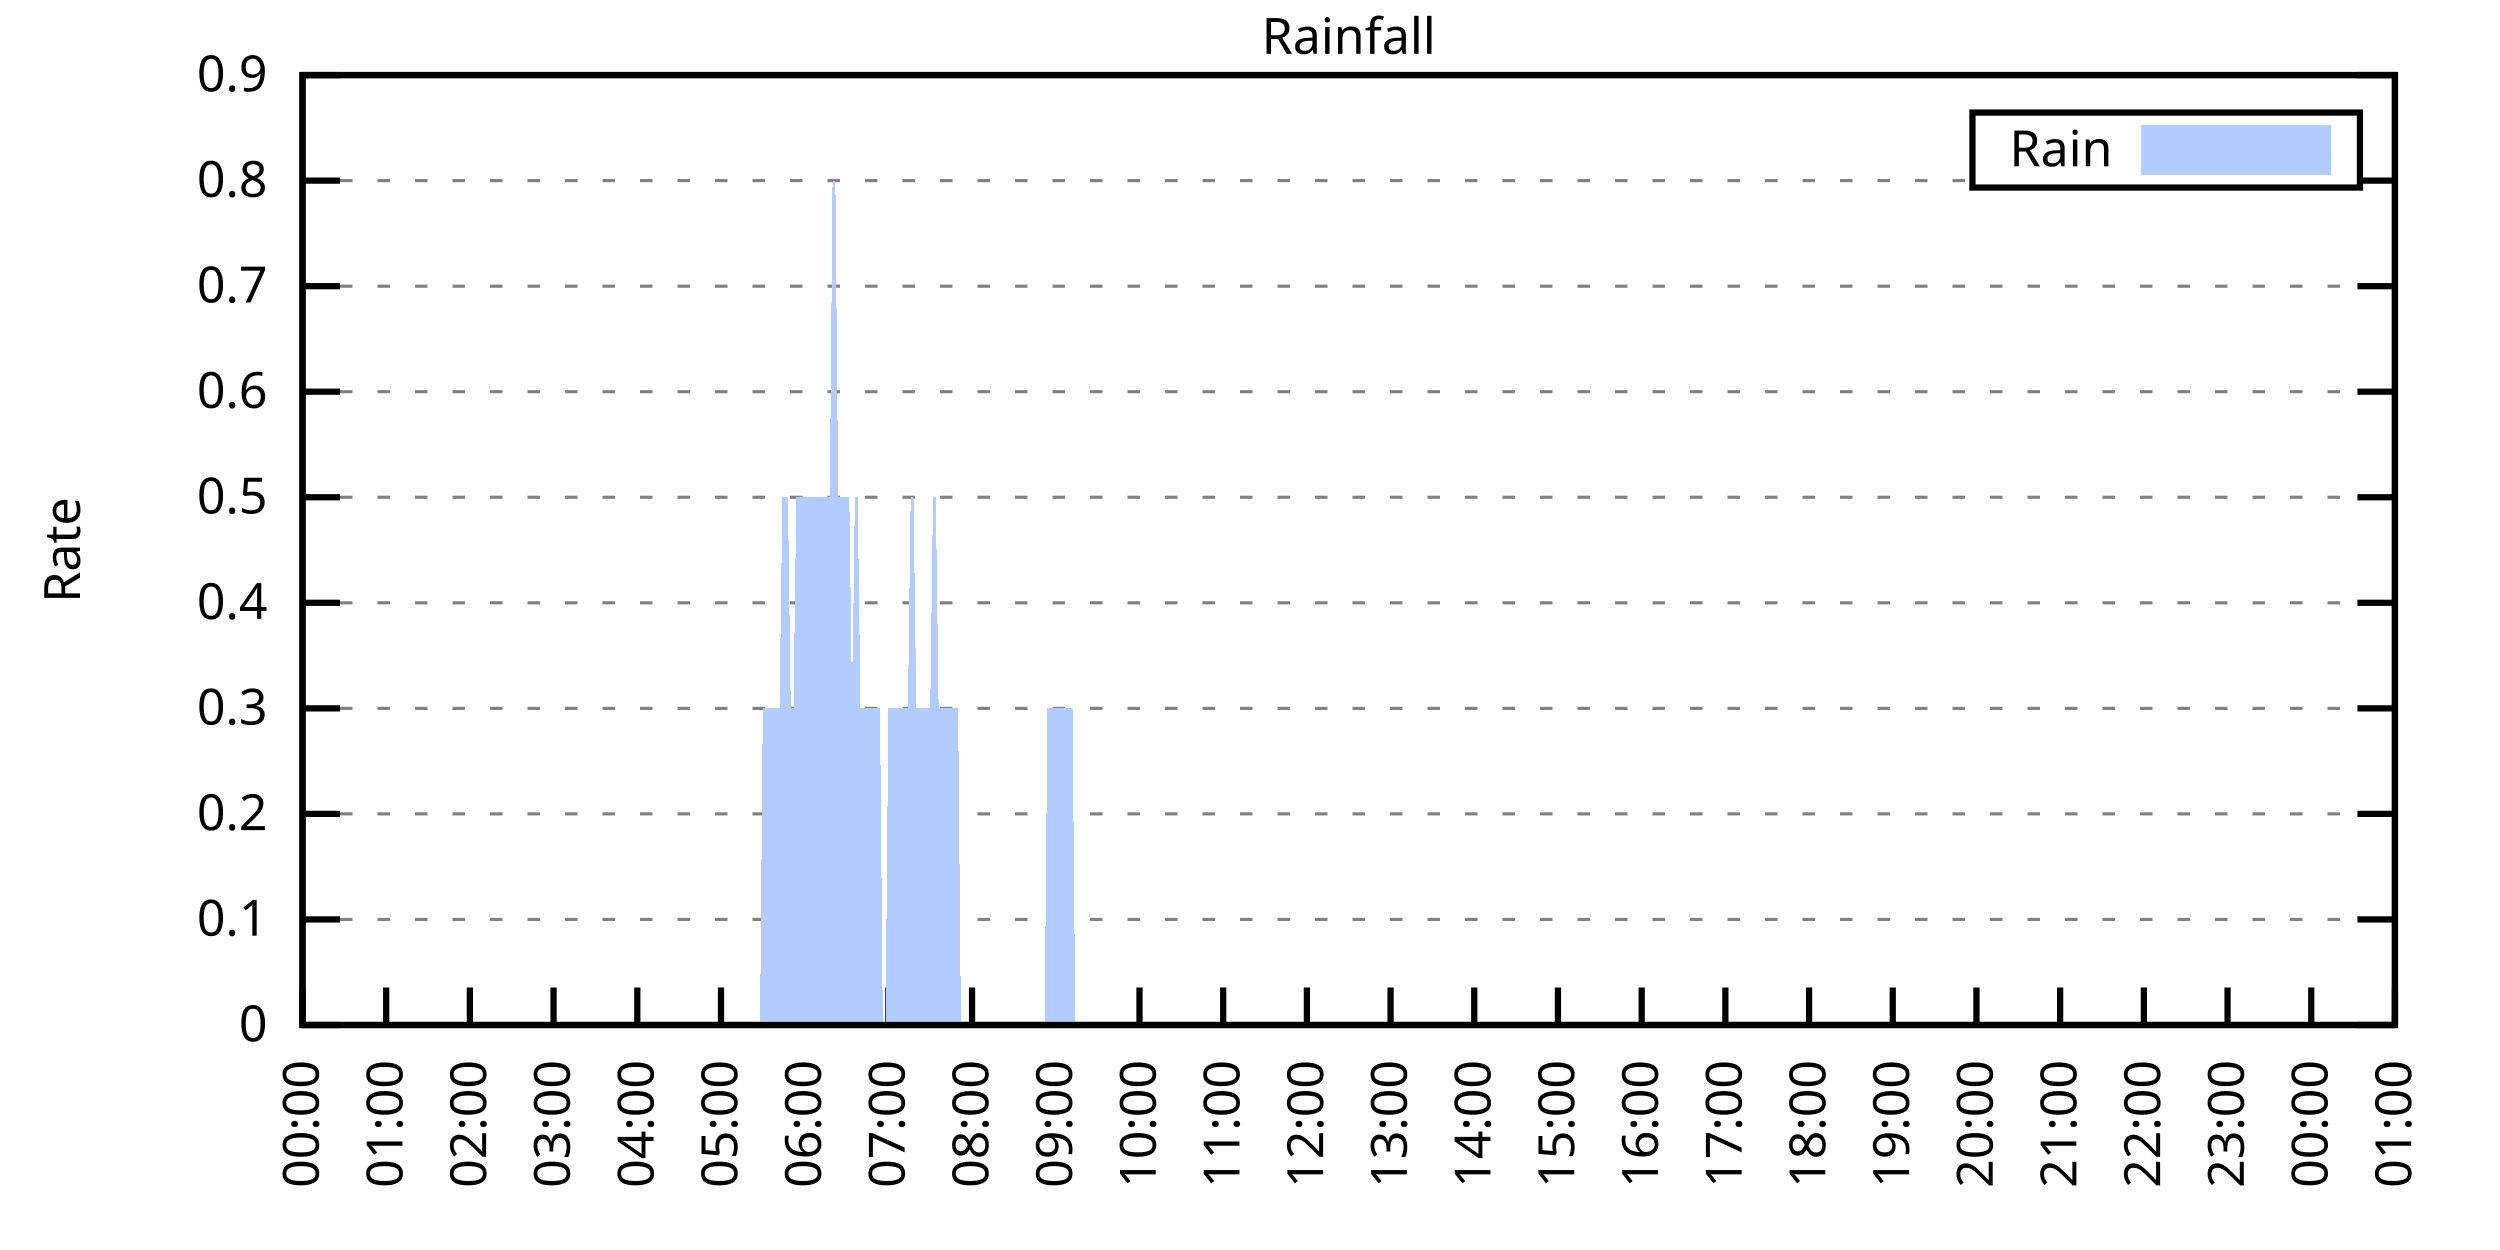
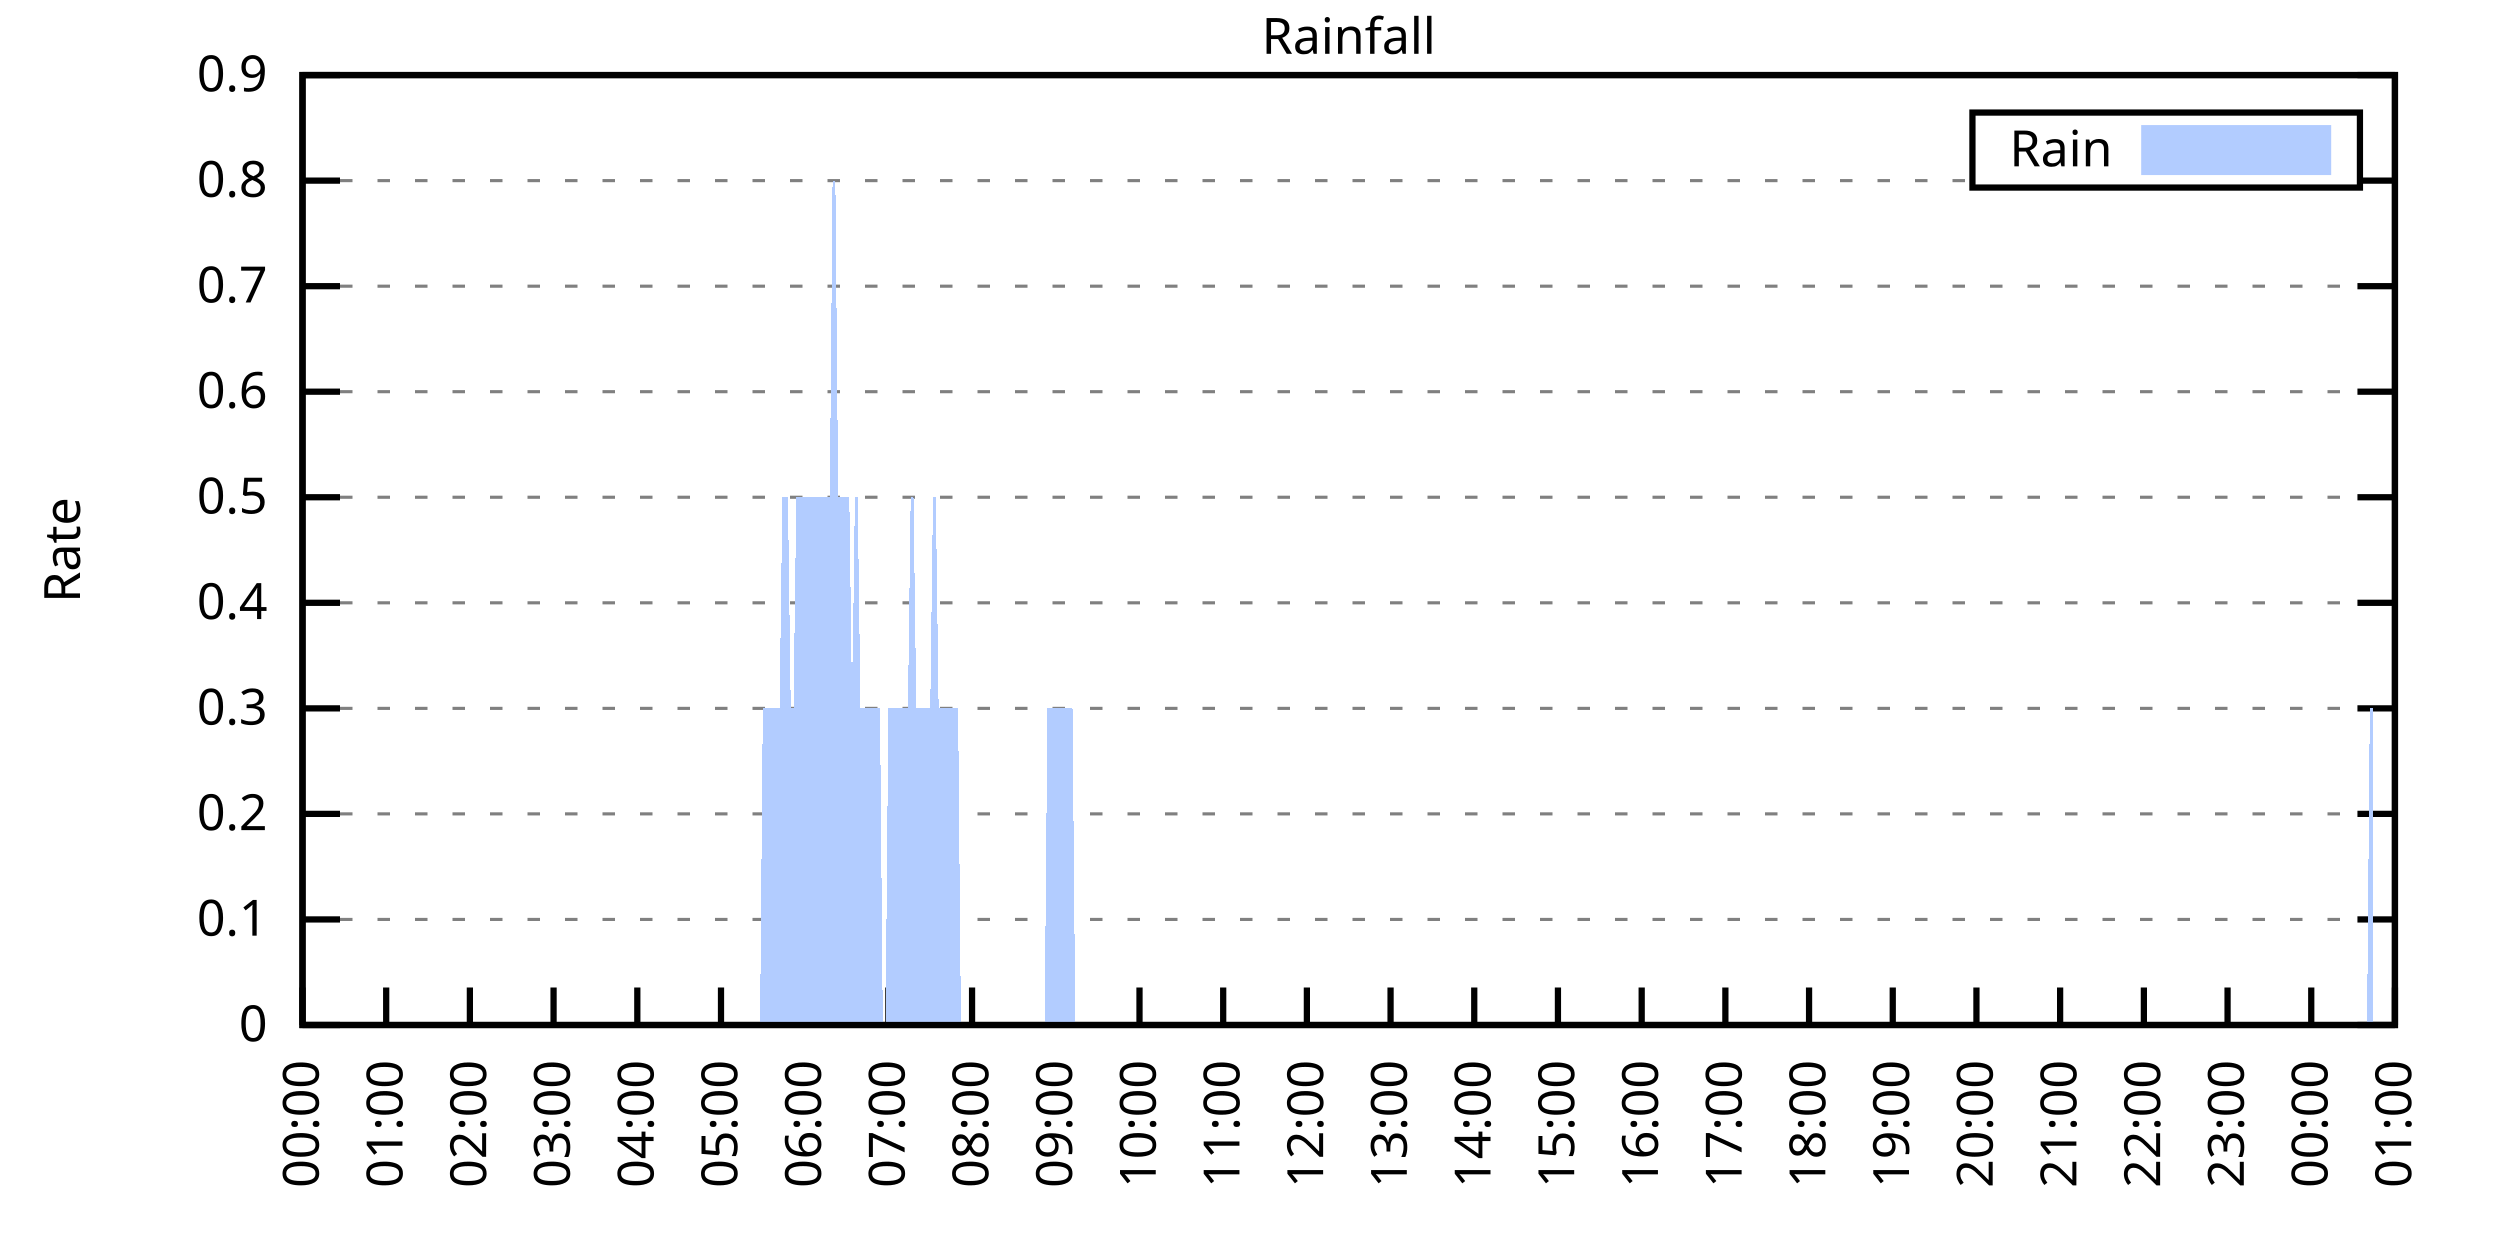
<svg xmlns="http://www.w3.org/2000/svg" xmlns:xlink="http://www.w3.org/1999/xlink" width="400" height="200" viewBox="0 0 400 200">
  <g id="gnuplot_canvas">
    <rect x="0" y="0" width="400" height="200" fill="none" />
    <defs>
      <circle id="gpDot" r="0.5" stroke-width="0.5" stroke="currentColor" />
      <path id="gpPt0" stroke-width="0.333" stroke="currentColor" d="M-1,0 h2 M0,-1 v2" />
      <path id="gpPt1" stroke-width="0.333" stroke="currentColor" d="M-1,-1 L1,1 M1,-1 L-1,1" />
      <path id="gpPt2" stroke-width="0.333" stroke="currentColor" d="M-1,0 L1,0 M0,-1 L0,1 M-1,-1 L1,1 M-1,1 L1,-1" />
      <rect id="gpPt3" stroke-width="0.333" stroke="currentColor" x="-1" y="-1" width="2" height="2" />
      <rect id="gpPt4" stroke-width="0.333" stroke="currentColor" fill="currentColor" x="-1" y="-1" width="2" height="2" />
      <circle id="gpPt5" stroke-width="0.333" stroke="currentColor" cx="0" cy="0" r="1" />
      <use xlink:href="#gpPt5" id="gpPt6" fill="currentColor" stroke="none" />
      <path id="gpPt7" stroke-width="0.333" stroke="currentColor" d="M0,-1.33 L-1.33,0.67 L1.33,0.67 z" />
      <use xlink:href="#gpPt7" id="gpPt8" fill="currentColor" stroke="none" />
      <use xlink:href="#gpPt7" id="gpPt9" stroke="currentColor" transform="rotate(180)" />
      <use xlink:href="#gpPt9" id="gpPt10" fill="currentColor" stroke="none" />
      <use xlink:href="#gpPt3" id="gpPt11" stroke="currentColor" transform="rotate(45)" />
      <use xlink:href="#gpPt11" id="gpPt12" fill="currentColor" stroke="none" />
      <path id="gpPt13" stroke-width="0.333" stroke="currentColor" d="M0,1.330 L1.265,0.411 L0.782,-1.067 L-0.782,-1.076 L-1.265,0.411 z" />
      <use xlink:href="#gpPt13" id="gpPt14" fill="currentColor" stroke="none" />
      <filter id="textbox" filterUnits="objectBoundingBox" x="0" y="0" height="1" width="1">
        <feFlood flood-color="white" flood-opacity="1" result="bgnd" />
        <feComposite in="SourceGraphic" in2="bgnd" operator="atop" />
      </filter>
      <filter id="greybox" filterUnits="objectBoundingBox" x="0" y="0" height="1" width="1">
        <feFlood flood-color="lightgrey" flood-opacity="1" result="grey" />
        <feComposite in="SourceGraphic" in2="grey" operator="atop" />
      </filter>
    </defs>
    <g fill="none" color="white" stroke="currentColor" stroke-width="1.00" stroke-linecap="butt" stroke-linejoin="miter">
</g>
    <g fill="none" color="black" stroke="currentColor" stroke-width="1.00" stroke-linecap="butt" stroke-linejoin="miter">
      <g stroke="none" shape-rendering="crispEdges">
        <polygon fill="rgb(255, 255, 255)" points="48.40,164.00 383.18,164.00 383.18,12.02 48.40,12.02 " />
      </g>
    </g>
    <g fill="none" color="black" stroke="currentColor" stroke-width="1.00" stroke-linecap="butt" stroke-linejoin="miter">
</g>
    <g fill="none" color="black" stroke="black" stroke-width="0.50" stroke-linecap="butt" stroke-linejoin="miter">
</g>
    <g fill="none" color="gray" stroke="currentColor" stroke-width="0.50" stroke-linecap="butt" stroke-linejoin="miter">
      <path stroke="gray" stroke-dasharray="2,4" class="gridline" d="M48.40,164.00 L383.19,164.00  " />
    </g>
    <g fill="none" color="gray" stroke="gray" stroke-width="1.00" stroke-linecap="butt" stroke-linejoin="miter">
</g>
    <g fill="none" color="black" stroke="currentColor" stroke-width="1.00" stroke-linecap="butt" stroke-linejoin="miter">
      <path stroke="black" d="M48.40,164.00 L54.40,164.00 M383.19,164.00 L377.19,164.00  " />
      <g transform="translate(42.80,166.60)" stroke="none" fill="black" font-family="Sans" font-size="8.00" text-anchor="end">
        <text>
          <tspan font-family="Sans"> 0</tspan>
        </text>
      </g>
    </g>
    <g fill="none" color="black" stroke="currentColor" stroke-width="1.00" stroke-linecap="butt" stroke-linejoin="miter">
</g>
    <g fill="none" color="black" stroke="black" stroke-width="0.50" stroke-linecap="butt" stroke-linejoin="miter">
</g>
    <g fill="none" color="gray" stroke="currentColor" stroke-width="0.50" stroke-linecap="butt" stroke-linejoin="miter">
      <path stroke="gray" stroke-dasharray="2,4" class="gridline" d="M48.40,147.11 L383.19,147.11  " />
    </g>
    <g fill="none" color="gray" stroke="gray" stroke-width="1.00" stroke-linecap="butt" stroke-linejoin="miter">
</g>
    <g fill="none" color="black" stroke="currentColor" stroke-width="1.00" stroke-linecap="butt" stroke-linejoin="miter">
      <path stroke="black" d="M48.40,147.11 L54.40,147.11 M383.19,147.11 L377.19,147.11  " />
      <g transform="translate(42.80,149.71)" stroke="none" fill="black" font-family="Sans" font-size="8.00" text-anchor="end">
        <text>
          <tspan font-family="Sans"> 0.1</tspan>
        </text>
      </g>
    </g>
    <g fill="none" color="black" stroke="currentColor" stroke-width="1.00" stroke-linecap="butt" stroke-linejoin="miter">
</g>
    <g fill="none" color="black" stroke="black" stroke-width="0.50" stroke-linecap="butt" stroke-linejoin="miter">
</g>
    <g fill="none" color="gray" stroke="currentColor" stroke-width="0.50" stroke-linecap="butt" stroke-linejoin="miter">
      <path stroke="gray" stroke-dasharray="2,4" class="gridline" d="M48.40,130.22 L383.19,130.22  " />
    </g>
    <g fill="none" color="gray" stroke="gray" stroke-width="1.00" stroke-linecap="butt" stroke-linejoin="miter">
</g>
    <g fill="none" color="black" stroke="currentColor" stroke-width="1.00" stroke-linecap="butt" stroke-linejoin="miter">
      <path stroke="black" d="M48.40,130.22 L54.40,130.22 M383.19,130.22 L377.19,130.22  " />
      <g transform="translate(42.80,132.82)" stroke="none" fill="black" font-family="Sans" font-size="8.00" text-anchor="end">
        <text>
          <tspan font-family="Sans"> 0.2</tspan>
        </text>
      </g>
    </g>
    <g fill="none" color="black" stroke="currentColor" stroke-width="1.00" stroke-linecap="butt" stroke-linejoin="miter">
</g>
    <g fill="none" color="black" stroke="black" stroke-width="0.50" stroke-linecap="butt" stroke-linejoin="miter">
</g>
    <g fill="none" color="gray" stroke="currentColor" stroke-width="0.50" stroke-linecap="butt" stroke-linejoin="miter">
      <path stroke="gray" stroke-dasharray="2,4" class="gridline" d="M48.40,113.34 L383.19,113.34  " />
    </g>
    <g fill="none" color="gray" stroke="gray" stroke-width="1.00" stroke-linecap="butt" stroke-linejoin="miter">
</g>
    <g fill="none" color="black" stroke="currentColor" stroke-width="1.00" stroke-linecap="butt" stroke-linejoin="miter">
      <path stroke="black" d="M48.40,113.34 L54.40,113.34 M383.19,113.34 L377.19,113.34  " />
      <g transform="translate(42.80,115.94)" stroke="none" fill="black" font-family="Sans" font-size="8.00" text-anchor="end">
        <text>
          <tspan font-family="Sans"> 0.3</tspan>
        </text>
      </g>
    </g>
    <g fill="none" color="black" stroke="currentColor" stroke-width="1.00" stroke-linecap="butt" stroke-linejoin="miter">
</g>
    <g fill="none" color="black" stroke="black" stroke-width="0.50" stroke-linecap="butt" stroke-linejoin="miter">
</g>
    <g fill="none" color="gray" stroke="currentColor" stroke-width="0.50" stroke-linecap="butt" stroke-linejoin="miter">
      <path stroke="gray" stroke-dasharray="2,4" class="gridline" d="M48.40,96.45 L383.19,96.45  " />
    </g>
    <g fill="none" color="gray" stroke="gray" stroke-width="1.00" stroke-linecap="butt" stroke-linejoin="miter">
</g>
    <g fill="none" color="black" stroke="currentColor" stroke-width="1.00" stroke-linecap="butt" stroke-linejoin="miter">
      <path stroke="black" d="M48.40,96.45 L54.40,96.45 M383.19,96.45 L377.19,96.45  " />
      <g transform="translate(42.80,99.05)" stroke="none" fill="black" font-family="Sans" font-size="8.00" text-anchor="end">
        <text>
          <tspan font-family="Sans"> 0.4</tspan>
        </text>
      </g>
    </g>
    <g fill="none" color="black" stroke="currentColor" stroke-width="1.00" stroke-linecap="butt" stroke-linejoin="miter">
</g>
    <g fill="none" color="black" stroke="black" stroke-width="0.50" stroke-linecap="butt" stroke-linejoin="miter">
</g>
    <g fill="none" color="gray" stroke="currentColor" stroke-width="0.50" stroke-linecap="butt" stroke-linejoin="miter">
      <path stroke="gray" stroke-dasharray="2,4" class="gridline" d="M48.40,79.56 L383.19,79.56  " />
    </g>
    <g fill="none" color="gray" stroke="gray" stroke-width="1.00" stroke-linecap="butt" stroke-linejoin="miter">
</g>
    <g fill="none" color="black" stroke="currentColor" stroke-width="1.00" stroke-linecap="butt" stroke-linejoin="miter">
      <path stroke="black" d="M48.40,79.56 L54.40,79.56 M383.19,79.56 L377.19,79.56  " />
      <g transform="translate(42.80,82.16)" stroke="none" fill="black" font-family="Sans" font-size="8.00" text-anchor="end">
        <text>
          <tspan font-family="Sans"> 0.5</tspan>
        </text>
      </g>
    </g>
    <g fill="none" color="black" stroke="currentColor" stroke-width="1.00" stroke-linecap="butt" stroke-linejoin="miter">
</g>
    <g fill="none" color="black" stroke="black" stroke-width="0.50" stroke-linecap="butt" stroke-linejoin="miter">
</g>
    <g fill="none" color="gray" stroke="currentColor" stroke-width="0.50" stroke-linecap="butt" stroke-linejoin="miter">
      <path stroke="gray" stroke-dasharray="2,4" class="gridline" d="M48.40,62.67 L383.19,62.67  " />
    </g>
    <g fill="none" color="gray" stroke="gray" stroke-width="1.00" stroke-linecap="butt" stroke-linejoin="miter">
</g>
    <g fill="none" color="black" stroke="currentColor" stroke-width="1.00" stroke-linecap="butt" stroke-linejoin="miter">
      <path stroke="black" d="M48.40,62.67 L54.40,62.67 M383.19,62.67 L377.19,62.67  " />
      <g transform="translate(42.80,65.27)" stroke="none" fill="black" font-family="Sans" font-size="8.00" text-anchor="end">
        <text>
          <tspan font-family="Sans"> 0.6</tspan>
        </text>
      </g>
    </g>
    <g fill="none" color="black" stroke="currentColor" stroke-width="1.00" stroke-linecap="butt" stroke-linejoin="miter">
</g>
    <g fill="none" color="black" stroke="black" stroke-width="0.50" stroke-linecap="butt" stroke-linejoin="miter">
</g>
    <g fill="none" color="gray" stroke="currentColor" stroke-width="0.50" stroke-linecap="butt" stroke-linejoin="miter">
      <path stroke="gray" stroke-dasharray="2,4" class="gridline" d="M48.40,45.79 L383.19,45.79  " />
    </g>
    <g fill="none" color="gray" stroke="gray" stroke-width="1.00" stroke-linecap="butt" stroke-linejoin="miter">
</g>
    <g fill="none" color="black" stroke="currentColor" stroke-width="1.00" stroke-linecap="butt" stroke-linejoin="miter">
      <path stroke="black" d="M48.40,45.79 L54.40,45.79 M383.19,45.79 L377.19,45.79  " />
      <g transform="translate(42.80,48.39)" stroke="none" fill="black" font-family="Sans" font-size="8.00" text-anchor="end">
        <text>
          <tspan font-family="Sans"> 0.7</tspan>
        </text>
      </g>
    </g>
    <g fill="none" color="black" stroke="currentColor" stroke-width="1.00" stroke-linecap="butt" stroke-linejoin="miter">
</g>
    <g fill="none" color="black" stroke="black" stroke-width="0.50" stroke-linecap="butt" stroke-linejoin="miter">
</g>
    <g fill="none" color="gray" stroke="currentColor" stroke-width="0.50" stroke-linecap="butt" stroke-linejoin="miter">
      <path stroke="gray" stroke-dasharray="2,4" class="gridline" d="M48.40,28.90 L315.59,28.90 M377.59,28.90 L383.19,28.90  " />
    </g>
    <g fill="none" color="gray" stroke="gray" stroke-width="1.00" stroke-linecap="butt" stroke-linejoin="miter">
</g>
    <g fill="none" color="black" stroke="currentColor" stroke-width="1.00" stroke-linecap="butt" stroke-linejoin="miter">
      <path stroke="black" d="M48.40,28.90 L54.40,28.90 M383.19,28.90 L377.19,28.90  " />
      <g transform="translate(42.80,31.50)" stroke="none" fill="black" font-family="Sans" font-size="8.00" text-anchor="end">
        <text>
          <tspan font-family="Sans"> 0.8</tspan>
        </text>
      </g>
    </g>
    <g fill="none" color="black" stroke="currentColor" stroke-width="1.00" stroke-linecap="butt" stroke-linejoin="miter">
</g>
    <g fill="none" color="black" stroke="black" stroke-width="0.50" stroke-linecap="butt" stroke-linejoin="miter">
</g>
    <g fill="none" color="gray" stroke="currentColor" stroke-width="0.50" stroke-linecap="butt" stroke-linejoin="miter">
      <path stroke="gray" stroke-dasharray="2,4" class="gridline" d="M48.40,12.01 L383.19,12.01  " />
    </g>
    <g fill="none" color="gray" stroke="gray" stroke-width="1.00" stroke-linecap="butt" stroke-linejoin="miter">
</g>
    <g fill="none" color="black" stroke="currentColor" stroke-width="1.00" stroke-linecap="butt" stroke-linejoin="miter">
      <path stroke="black" d="M48.40,12.01 L54.40,12.01 M383.19,12.01 L377.19,12.01  " />
      <g transform="translate(42.80,14.61)" stroke="none" fill="black" font-family="Sans" font-size="8.00" text-anchor="end">
        <text>
          <tspan font-family="Sans"> 0.9</tspan>
        </text>
      </g>
    </g>
    <g fill="none" color="black" stroke="currentColor" stroke-width="1.00" stroke-linecap="butt" stroke-linejoin="miter">
      <path stroke="black" d="M48.40,164.00 L48.40,158.00  " />
      <g transform="translate(51.00,169.60) rotate(270.00)" stroke="none" fill="black" font-family="Sans" font-size="8.00" text-anchor="end">
        <text>
          <tspan font-family="Sans">00:00</tspan>
        </text>
      </g>
    </g>
    <g fill="none" color="black" stroke="currentColor" stroke-width="1.00" stroke-linecap="butt" stroke-linejoin="miter">
      <path stroke="black" d="M61.79,164.00 L61.79,158.00  " />
      <g transform="translate(64.39,169.60) rotate(270.00)" stroke="none" fill="black" font-family="Sans" font-size="8.00" text-anchor="end">
        <text>
          <tspan font-family="Sans">01:00</tspan>
        </text>
      </g>
    </g>
    <g fill="none" color="black" stroke="currentColor" stroke-width="1.00" stroke-linecap="butt" stroke-linejoin="miter">
      <path stroke="black" d="M75.18,164.00 L75.18,158.00  " />
      <g transform="translate(77.78,169.60) rotate(270.00)" stroke="none" fill="black" font-family="Sans" font-size="8.00" text-anchor="end">
        <text>
          <tspan font-family="Sans">02:00</tspan>
        </text>
      </g>
    </g>
    <g fill="none" color="black" stroke="currentColor" stroke-width="1.00" stroke-linecap="butt" stroke-linejoin="miter">
      <path stroke="black" d="M88.57,164.00 L88.57,158.00  " />
      <g transform="translate(91.17,169.60) rotate(270.00)" stroke="none" fill="black" font-family="Sans" font-size="8.00" text-anchor="end">
        <text>
          <tspan font-family="Sans">03:00</tspan>
        </text>
      </g>
    </g>
    <g fill="none" color="black" stroke="currentColor" stroke-width="1.00" stroke-linecap="butt" stroke-linejoin="miter">
      <path stroke="black" d="M101.97,164.00 L101.97,158.00  " />
      <g transform="translate(104.57,169.60) rotate(270.00)" stroke="none" fill="black" font-family="Sans" font-size="8.00" text-anchor="end">
        <text>
          <tspan font-family="Sans">04:00</tspan>
        </text>
      </g>
    </g>
    <g fill="none" color="black" stroke="currentColor" stroke-width="1.00" stroke-linecap="butt" stroke-linejoin="miter">
      <path stroke="black" d="M115.36,164.00 L115.36,158.00  " />
      <g transform="translate(117.96,169.60) rotate(270.00)" stroke="none" fill="black" font-family="Sans" font-size="8.00" text-anchor="end">
        <text>
          <tspan font-family="Sans">05:00</tspan>
        </text>
      </g>
    </g>
    <g fill="none" color="black" stroke="currentColor" stroke-width="1.00" stroke-linecap="butt" stroke-linejoin="miter">
      <path stroke="black" d="M128.75,164.00 L128.75,158.00  " />
      <g transform="translate(131.35,169.60) rotate(270.00)" stroke="none" fill="black" font-family="Sans" font-size="8.00" text-anchor="end">
        <text>
          <tspan font-family="Sans">06:00</tspan>
        </text>
      </g>
    </g>
    <g fill="none" color="black" stroke="currentColor" stroke-width="1.00" stroke-linecap="butt" stroke-linejoin="miter">
      <path stroke="black" d="M142.14,164.00 L142.14,158.00  " />
      <g transform="translate(144.74,169.60) rotate(270.00)" stroke="none" fill="black" font-family="Sans" font-size="8.00" text-anchor="end">
        <text>
          <tspan font-family="Sans">07:00</tspan>
        </text>
      </g>
    </g>
    <g fill="none" color="black" stroke="currentColor" stroke-width="1.00" stroke-linecap="butt" stroke-linejoin="miter">
      <path stroke="black" d="M155.53,164.00 L155.53,158.00  " />
      <g transform="translate(158.13,169.60) rotate(270.00)" stroke="none" fill="black" font-family="Sans" font-size="8.00" text-anchor="end">
        <text>
          <tspan font-family="Sans">08:00</tspan>
        </text>
      </g>
    </g>
    <g fill="none" color="black" stroke="currentColor" stroke-width="1.00" stroke-linecap="butt" stroke-linejoin="miter">
      <path stroke="black" d="M168.92,164.00 L168.92,158.00  " />
      <g transform="translate(171.52,169.60) rotate(270.00)" stroke="none" fill="black" font-family="Sans" font-size="8.00" text-anchor="end">
        <text>
          <tspan font-family="Sans">09:00</tspan>
        </text>
      </g>
    </g>
    <g fill="none" color="black" stroke="currentColor" stroke-width="1.00" stroke-linecap="butt" stroke-linejoin="miter">
      <path stroke="black" d="M182.32,164.00 L182.32,158.00  " />
      <g transform="translate(184.92,169.60) rotate(270.00)" stroke="none" fill="black" font-family="Sans" font-size="8.00" text-anchor="end">
        <text>
          <tspan font-family="Sans">10:00</tspan>
        </text>
      </g>
    </g>
    <g fill="none" color="black" stroke="currentColor" stroke-width="1.00" stroke-linecap="butt" stroke-linejoin="miter">
      <path stroke="black" d="M195.71,164.00 L195.71,158.00  " />
      <g transform="translate(198.31,169.60) rotate(270.00)" stroke="none" fill="black" font-family="Sans" font-size="8.00" text-anchor="end">
        <text>
          <tspan font-family="Sans">11:00</tspan>
        </text>
      </g>
    </g>
    <g fill="none" color="black" stroke="currentColor" stroke-width="1.00" stroke-linecap="butt" stroke-linejoin="miter">
      <path stroke="black" d="M209.10,164.00 L209.10,158.00  " />
      <g transform="translate(211.70,169.60) rotate(270.00)" stroke="none" fill="black" font-family="Sans" font-size="8.00" text-anchor="end">
        <text>
          <tspan font-family="Sans">12:00</tspan>
        </text>
      </g>
    </g>
    <g fill="none" color="black" stroke="currentColor" stroke-width="1.00" stroke-linecap="butt" stroke-linejoin="miter">
      <path stroke="black" d="M222.49,164.00 L222.49,158.00  " />
      <g transform="translate(225.09,169.60) rotate(270.00)" stroke="none" fill="black" font-family="Sans" font-size="8.00" text-anchor="end">
        <text>
          <tspan font-family="Sans">13:00</tspan>
        </text>
      </g>
    </g>
    <g fill="none" color="black" stroke="currentColor" stroke-width="1.00" stroke-linecap="butt" stroke-linejoin="miter">
      <path stroke="black" d="M235.88,164.00 L235.88,158.00  " />
      <g transform="translate(238.48,169.60) rotate(270.00)" stroke="none" fill="black" font-family="Sans" font-size="8.00" text-anchor="end">
        <text>
          <tspan font-family="Sans">14:00</tspan>
        </text>
      </g>
    </g>
    <g fill="none" color="black" stroke="currentColor" stroke-width="1.00" stroke-linecap="butt" stroke-linejoin="miter">
      <path stroke="black" d="M249.27,164.00 L249.27,158.00  " />
      <g transform="translate(251.87,169.60) rotate(270.00)" stroke="none" fill="black" font-family="Sans" font-size="8.00" text-anchor="end">
        <text>
          <tspan font-family="Sans">15:00</tspan>
        </text>
      </g>
    </g>
    <g fill="none" color="black" stroke="currentColor" stroke-width="1.00" stroke-linecap="butt" stroke-linejoin="miter">
      <path stroke="black" d="M262.67,164.00 L262.67,158.00  " />
      <g transform="translate(265.27,169.60) rotate(270.00)" stroke="none" fill="black" font-family="Sans" font-size="8.00" text-anchor="end">
        <text>
          <tspan font-family="Sans">16:00</tspan>
        </text>
      </g>
    </g>
    <g fill="none" color="black" stroke="currentColor" stroke-width="1.00" stroke-linecap="butt" stroke-linejoin="miter">
      <path stroke="black" d="M276.06,164.00 L276.06,158.00  " />
      <g transform="translate(278.66,169.60) rotate(270.00)" stroke="none" fill="black" font-family="Sans" font-size="8.00" text-anchor="end">
        <text>
          <tspan font-family="Sans">17:00</tspan>
        </text>
      </g>
    </g>
    <g fill="none" color="black" stroke="currentColor" stroke-width="1.00" stroke-linecap="butt" stroke-linejoin="miter">
      <path stroke="black" d="M289.45,164.00 L289.45,158.00  " />
      <g transform="translate(292.05,169.60) rotate(270.00)" stroke="none" fill="black" font-family="Sans" font-size="8.00" text-anchor="end">
        <text>
          <tspan font-family="Sans">18:00</tspan>
        </text>
      </g>
    </g>
    <g fill="none" color="black" stroke="currentColor" stroke-width="1.00" stroke-linecap="butt" stroke-linejoin="miter">
      <path stroke="black" d="M302.84,164.00 L302.84,158.00  " />
      <g transform="translate(305.44,169.60) rotate(270.00)" stroke="none" fill="black" font-family="Sans" font-size="8.00" text-anchor="end">
        <text>
          <tspan font-family="Sans">19:00</tspan>
        </text>
      </g>
    </g>
    <g fill="none" color="black" stroke="currentColor" stroke-width="1.00" stroke-linecap="butt" stroke-linejoin="miter">
      <path stroke="black" d="M316.23,164.00 L316.23,158.00  " />
      <g transform="translate(318.83,169.60) rotate(270.00)" stroke="none" fill="black" font-family="Sans" font-size="8.00" text-anchor="end">
        <text>
          <tspan font-family="Sans">20:00</tspan>
        </text>
      </g>
    </g>
    <g fill="none" color="black" stroke="currentColor" stroke-width="1.00" stroke-linecap="butt" stroke-linejoin="miter">
      <path stroke="black" d="M329.62,164.00 L329.62,158.00  " />
      <g transform="translate(332.22,169.60) rotate(270.00)" stroke="none" fill="black" font-family="Sans" font-size="8.00" text-anchor="end">
        <text>
          <tspan font-family="Sans">21:00</tspan>
        </text>
      </g>
    </g>
    <g fill="none" color="black" stroke="currentColor" stroke-width="1.00" stroke-linecap="butt" stroke-linejoin="miter">
      <path stroke="black" d="M343.02,164.00 L343.02,158.00  " />
      <g transform="translate(345.62,169.60) rotate(270.00)" stroke="none" fill="black" font-family="Sans" font-size="8.00" text-anchor="end">
        <text>
          <tspan font-family="Sans">22:00</tspan>
        </text>
      </g>
    </g>
    <g fill="none" color="black" stroke="currentColor" stroke-width="1.00" stroke-linecap="butt" stroke-linejoin="miter">
      <path stroke="black" d="M356.41,164.00 L356.41,158.00  " />
      <g transform="translate(359.01,169.60) rotate(270.00)" stroke="none" fill="black" font-family="Sans" font-size="8.00" text-anchor="end">
        <text>
          <tspan font-family="Sans">23:00</tspan>
        </text>
      </g>
    </g>
    <g fill="none" color="black" stroke="currentColor" stroke-width="1.00" stroke-linecap="butt" stroke-linejoin="miter">
      <path stroke="black" d="M369.80,164.00 L369.80,158.00  " />
      <g transform="translate(372.40,169.60) rotate(270.00)" stroke="none" fill="black" font-family="Sans" font-size="8.00" text-anchor="end">
        <text>
          <tspan font-family="Sans">00:00</tspan>
        </text>
      </g>
    </g>
    <g fill="none" color="black" stroke="currentColor" stroke-width="1.00" stroke-linecap="butt" stroke-linejoin="miter">
      <path stroke="black" d="M383.19,164.00 L383.19,158.00  " />
      <g transform="translate(385.79,169.60) rotate(270.00)" stroke="none" fill="black" font-family="Sans" font-size="8.00" text-anchor="end">
        <text>
          <tspan font-family="Sans">01:00</tspan>
        </text>
      </g>
    </g>
    <g fill="none" color="black" stroke="currentColor" stroke-width="1.00" stroke-linecap="butt" stroke-linejoin="miter">
</g>
    <g fill="none" color="black" stroke="currentColor" stroke-width="1.00" stroke-linecap="butt" stroke-linejoin="miter">
      <path stroke="black" d="M48.40,12.01 L48.40,164.00 L383.19,164.00 L383.19,12.01 L48.40,12.01 Z  " />
    </g>
    <g fill="none" color="black" stroke="currentColor" stroke-width="1.00" stroke-linecap="butt" stroke-linejoin="miter">
</g>
    <g fill="none" color="black" stroke="currentColor" stroke-width="1.00" stroke-linecap="butt" stroke-linejoin="miter">
      <path stroke="black" d="M315.59,30.01 L315.59,18.01 L377.59,18.01 L377.59,30.01 L315.59,30.01 Z  " />
    </g>
    <g id="Rainfall_plot_1">
      <g fill="none" color="white" stroke="black" stroke-width="2.00" stroke-linecap="butt" stroke-linejoin="miter">
</g>
      <g fill="none" color="black" stroke="currentColor" stroke-width="2.00" stroke-linecap="butt" stroke-linejoin="miter">
        <g transform="translate(337.99,26.61)" stroke="none" fill="black" font-family="Sans" font-size="8.00" text-anchor="end">
          <text>
            <tspan font-family="Sans">Rain</tspan>
          </text>
        </g>
      </g>
      <g fill="none" color="black" stroke="currentColor" stroke-width="2.00" stroke-linecap="butt" stroke-linejoin="miter">
        <g stroke="none" shape-rendering="crispEdges">
          <polygon fill="rgb(178, 204, 255)" points="343.59,27.01 371.99,27.01 371.99,21.01 343.59,21.01 " />
        </g>
        <path stroke="rgb(178, 204, 255)" d="M343.59,27.01 L371.99,27.01 L371.99,21.01 L343.59,21.01 L343.59,27.01 Z  " />
      </g>
      <g fill="none" color="black" stroke="currentColor" stroke-width="2.00" stroke-linecap="butt" stroke-linejoin="miter">
        <g stroke="none" shape-rendering="crispEdges">
-           <polygon fill="rgb(178, 204, 255)" points="55.54,164.00 55.99,164.00 56.43,164.00 56.88,164.00 57.33,164.00 57.77,164.00 58.22,164.00 58.67,164.00 59.11,164.00 59.56,164.00 60.01,164.00 60.45,164.00 60.90,164.00 61.35,164.00 61.79,164.00 62.24,164.00 62.68,164.00 63.13,164.00 63.58,164.00 64.02,164.00 64.47,164.00 64.92,164.00 65.36,164.00 65.81,164.00 66.26,164.00 66.70,164.00 67.15,164.00 67.59,164.00 68.04,164.00 68.49,164.00 68.93,164.00 69.38,164.00 69.83,164.00 70.27,164.00 70.72,164.00 71.17,164.00 71.61,164.00 72.06,164.00 72.50,164.00 72.95,164.00 73.40,164.00 73.84,164.00 74.29,164.00 74.74,164.00 75.18,164.00 75.63,164.00 76.08,164.00 76.52,164.00 76.97,164.00 77.42,164.00 77.86,164.00 78.31,164.00 78.75,164.00 79.20,164.00 79.65,164.00 80.09,164.00 80.54,164.00 80.99,164.00 81.43,164.00 81.88,164.00 82.33,164.00 82.77,164.00 83.22,164.00 83.66,164.00 84.11,164.00 84.56,164.00 85.00,164.00 85.45,164.00 85.90,164.00 86.34,164.00 86.79,164.00 87.24,164.00 87.68,164.00 88.13,164.00 88.57,164.00 89.02,164.00 89.47,164.00 89.91,164.00 90.36,164.00 90.81,164.00 91.25,164.00 91.70,164.00 92.15,164.00 92.59,164.00 93.04,164.00 93.49,164.00 93.93,164.00 94.38,164.00 94.82,164.00 95.27,164.00 95.72,164.00 96.16,164.00 96.61,164.00 97.06,164.00 97.50,164.00 97.95,164.00 98.40,164.00 98.84,164.00 99.29,164.00 99.73,164.00 100.18,164.00 100.63,164.00 101.07,164.00 101.52,164.00 101.97,164.00 102.41,164.00 102.86,164.00 103.31,164.00 103.75,164.00 104.20,164.00 104.64,164.00 105.09,164.00 105.54,164.00 105.98,164.00 106.43,164.00 106.88,164.00 107.32,164.00 107.77,164.00 108.22,164.00 108.66,164.00 109.11,164.00 109.55,164.00 110.00,164.00 110.45,164.00 110.89,164.00 111.34,164.00 111.79,164.00 112.23,164.00 112.68,164.00 113.13,164.00 113.57,164.00 114.02,164.00 114.47,164.00 114.91,164.00 115.36,164.00 115.80,164.00 116.25,164.00 116.70,164.00 117.14,164.00 117.59,164.00 118.04,164.00 118.48,164.00 118.93,164.00 119.38,164.00 119.82,164.00 120.27,164.00 120.71,164.00 121.16,164.00 121.61,164.00 122.05,113.34 122.50,113.34 122.95,113.34 123.39,113.34 123.84,113.34 124.29,113.34 124.73,113.34 125.18,79.56 125.62,79.56 126.07,79.56 126.52,113.34 126.96,113.34 127.41,79.56 127.86,79.56 128.30,79.56 128.75,79.56 129.20,79.56 129.64,79.56 130.09,79.56 130.54,79.56 130.98,79.56 131.43,79.56 131.87,79.56 132.32,79.56 132.77,79.56 133.21,28.90 133.66,28.90 134.11,79.56 134.55,79.56 135.00,79.56 135.45,79.56 135.89,79.56 136.34,113.34 136.78,79.56 137.23,79.56 137.68,113.34 138.12,113.34 138.57,113.34 139.02,113.34 139.46,113.34 139.91,113.34 140.36,113.34 140.80,113.34 141.25,164.00 141.69,164.00 142.14,113.34 142.59,113.34 143.03,113.34 143.48,113.34 143.93,113.34 144.37,113.34 144.82,113.34 145.27,113.34 145.71,79.56 146.16,79.56 146.61,113.34 147.05,113.34 147.50,113.34 147.94,113.34 148.39,113.34 148.84,113.34 149.28,79.56 149.73,79.56 150.18,113.34 150.62,113.34 151.07,113.34 151.52,113.34 151.96,113.34 152.41,113.34 152.85,113.34 153.30,113.34 153.75,164.00 154.19,164.00 154.64,164.00 155.09,164.00 155.53,164.00 155.98,164.00 156.43,164.00 156.87,164.00 157.32,164.00 157.76,164.00 158.21,164.00 158.66,164.00 159.10,164.00 159.55,164.00 160.00,164.00 160.44,164.00 160.89,164.00 161.34,164.00 161.78,164.00 162.23,164.00 162.67,164.00 163.12,164.00 163.57,164.00 164.01,164.00 164.46,164.00 164.91,164.00 165.35,164.00 165.80,164.00 166.25,164.00 166.69,164.00 167.14,164.00 167.59,113.34 168.03,113.34 168.48,113.34 168.92,113.34 169.37,113.34 169.82,113.34 170.26,113.34 170.71,113.34 171.16,113.34 171.60,113.34 172.05,164.00 172.50,164.00 172.94,164.00 173.39,164.00 173.83,164.00 174.28,164.00 174.73,164.00 175.17,164.00 175.62,164.00 176.07,164.00 176.51,164.00 176.96,164.00 177.41,164.00 177.85,164.00 178.30,164.00 178.74,164.00 179.19,164.00 179.64,164.00 180.08,164.00 180.53,164.00 180.98,164.00 181.42,164.00 181.87,164.00 182.32,164.00 182.76,164.00 183.21,164.00 183.66,164.00 184.10,164.00 184.55,164.00 184.99,164.00 185.44,164.00 185.89,164.00 186.33,164.00 186.78,164.00 187.23,164.00 187.67,164.00 188.12,164.00 188.57,164.00 189.01,164.00 189.46,164.00 189.90,164.00 190.35,164.00 190.80,164.00 191.24,164.00 191.69,164.00 192.14,164.00 192.58,164.00 193.03,164.00 193.48,164.00 193.92,164.00 194.37,164.00 194.81,164.00 195.26,164.00 195.71,164.00 196.15,164.00 196.60,164.00 197.05,164.00 197.49,164.00 197.94,164.00 198.39,164.00 198.83,164.00 199.28,164.00 199.73,164.00 200.17,164.00 200.62,164.00 201.06,164.00 201.51,164.00 201.96,164.00 202.40,164.00 202.85,164.00 203.30,164.00 203.74,164.00 204.19,164.00 204.64,164.00 205.08,164.00 205.53,164.00 205.97,164.00 206.42,164.00 206.87,164.00 207.31,164.00 207.76,164.00 208.21,164.00 208.65,164.00 209.10,164.00 209.55,164.00 209.99,164.00 210.44,164.00 210.88,164.00 211.33,164.00 211.78,164.00 212.22,164.00 212.67,164.00 213.12,164.00 213.56,164.00 214.01,164.00 214.46,164.00 214.90,164.00 215.35,164.00 215.80,164.00 216.24,164.00 216.69,164.00 217.13,164.00 217.58,164.00 218.03,164.00 218.47,164.00 218.92,164.00 219.37,164.00 219.81,164.00 220.26,164.00 220.71,164.00 221.15,164.00 221.60,164.00 222.04,164.00 222.49,164.00 222.94,164.00 223.38,164.00 223.83,164.00 224.28,164.00 224.72,164.00 225.17,164.00 225.62,164.00 226.06,164.00 226.51,164.00 226.95,164.00 227.40,164.00 227.85,164.00 228.29,164.00 228.74,164.00 229.19,164.00 229.63,164.00 230.08,164.00 230.53,164.00 230.97,164.00 231.42,164.00 231.86,164.00 232.31,164.00 232.76,164.00 233.20,164.00 233.65,164.00 234.10,164.00 234.54,164.00 234.99,164.00 235.44,164.00 235.88,164.00 236.33,164.00 236.78,164.00 237.22,164.00 237.67,164.00 238.11,164.00 238.56,164.00 239.01,164.00 239.45,164.00 239.90,164.00 240.35,164.00 240.79,164.00 241.24,164.00 241.69,164.00 242.13,164.00 242.58,164.00 243.02,164.00 243.47,164.00 243.92,164.00 244.36,164.00 244.81,164.00 245.26,164.00 245.70,164.00 246.15,164.00 246.60,164.00 247.04,164.00 247.49,164.00 247.93,164.00 248.38,164.00 248.83,164.00 249.27,164.00 249.72,164.00 250.17,164.00 250.61,164.00 251.06,164.00 251.51,164.00 251.95,164.00 252.40,164.00 252.85,164.00 253.29,164.00 253.74,164.00 254.18,164.00 254.63,164.00 255.08,164.00 255.52,164.00 255.97,164.00 256.42,164.00 256.86,164.00 257.31,164.00 257.76,164.00 258.20,164.00 258.65,164.00 259.09,164.00 259.54,164.00 259.99,164.00 260.43,164.00 260.88,164.00 261.33,164.00 261.77,164.00 262.22,164.00 262.67,164.00 263.11,164.00 263.56,164.00 264.00,164.00 264.45,164.00 264.90,164.00 265.34,164.00 265.79,164.00 266.24,164.00 266.68,164.00 267.13,164.00 267.58,164.00 268.02,164.00 268.47,164.00 268.92,164.00 269.36,164.00 269.81,164.00 270.25,164.00 270.70,164.00 271.15,164.00 271.59,164.00 272.04,164.00 272.49,164.00 272.93,164.00 273.38,164.00 273.83,164.00 274.27,164.00 274.72,164.00 275.16,164.00 275.61,164.00 276.06,164.00 276.50,164.00 276.95,164.00 277.40,164.00 277.84,164.00 278.29,164.00 278.74,164.00 279.18,164.00 279.63,164.00 280.07,164.00 280.52,164.00 280.97,164.00 281.41,164.00 281.86,164.00 282.31,164.00 282.75,164.00 283.20,164.00 283.65,164.00 284.09,164.00 284.54,164.00 284.98,164.00 285.43,164.00 285.88,164.00 286.32,164.00 286.77,164.00 287.22,164.00 287.66,164.00 288.11,164.00 288.56,164.00 289.00,164.00 289.45,164.00 289.90,164.00 290.34,164.00 290.79,164.00 291.23,164.00 291.68,164.00 292.13,164.00 292.57,164.00 293.02,164.00 293.47,164.00 293.91,164.00 294.36,164.00 294.81,164.00 295.25,164.00 295.70,164.00 296.14,164.00 296.59,164.00 297.04,164.00 297.48,164.00 297.93,164.00 298.38,164.00 298.82,164.00 299.27,164.00 299.72,164.00 300.16,164.00 300.61,164.00 301.05,164.00 301.50,164.00 301.95,164.00 302.39,164.00 302.84,164.00 303.29,164.00 303.73,164.00 304.18,164.00 304.63,164.00 305.07,164.00 305.52,164.00 305.97,164.00 306.41,164.00 306.86,164.00 307.30,164.00 307.75,164.00 308.20,164.00 308.64,164.00 309.09,164.00 309.54,164.00 309.98,164.00 310.43,164.00 310.88,164.00 311.32,164.00 311.77,164.00 312.21,164.00 312.66,164.00 313.11,164.00 313.55,164.00 314.00,164.00 314.45,164.00 314.89,164.00 315.34,164.00 315.79,164.00 316.23,164.00 316.68,164.00 317.12,164.00 317.57,164.00 318.02,164.00 318.46,164.00 318.91,164.00 319.36,164.00 319.80,164.00 320.25,164.00 320.70,164.00 321.14,164.00 321.59,164.00 322.04,164.00 322.48,164.00 322.93,164.00 323.37,164.00 323.82,164.00 324.27,164.00 324.71,164.00 325.16,164.00 325.61,164.00 326.05,164.00 326.50,164.00 326.95,164.00 327.39,164.00 327.84,164.00 328.28,164.00 328.73,164.00 329.18,164.00 329.62,164.00 330.07,164.00 330.52,164.00 330.96,164.00 331.41,164.00 331.86,164.00 332.30,164.00 332.75,164.00 333.19,164.00 333.64,164.00 334.09,164.00 334.53,164.00 334.98,164.00 335.43,164.00 335.87,164.00 336.32,164.00 336.77,164.00 337.21,164.00 337.66,164.00 338.10,164.00 338.55,164.00 339.00,164.00 339.44,164.00 339.89,164.00 340.34,164.00 340.78,164.00 341.23,164.00 341.68,164.00 342.12,164.00 342.57,164.00 343.02,164.00 343.46,164.00 343.91,164.00 344.35,164.00 344.80,164.00 345.25,164.00 345.69,164.00 346.14,164.00 346.59,164.00 347.03,164.00 347.48,164.00 347.93,164.00 348.37,164.00 348.82,164.00 349.26,164.00 349.71,164.00 350.16,164.00 350.60,164.00 351.05,164.00 351.50,164.00 351.94,164.00 352.39,164.00 352.84,164.00 353.28,164.00 353.73,164.00 354.17,164.00 354.62,164.00 355.07,164.00 355.51,164.00 355.96,164.00 356.41,164.00 356.85,164.00 357.30,164.00 357.75,164.00 358.19,164.00 358.64,164.00 359.09,164.00 359.53,164.00 359.98,164.00 360.42,164.00 360.87,164.00 361.32,164.00 361.76,164.00 362.21,164.00 362.66,164.00 363.10,164.00 363.55,164.00 364.00,164.00 364.44,164.00 364.89,164.00 365.33,164.00 365.78,164.00 366.23,164.00 366.67,164.00 367.12,164.00 367.57,164.00 368.01,164.00 368.46,164.00 368.91,164.00 369.35,164.00 369.80,164.00 370.24,164.00 370.69,164.00 371.14,164.00 371.58,164.00 372.03,164.00 372.48,164.00 372.92,164.00 373.37,164.00 373.82,164.00 374.26,164.00 374.71,164.00 375.16,164.00 375.60,164.00 376.05,164.00 376.49,164.00 376.49,164.00 55.54,164.00 " />
+           <polygon fill="rgb(178, 204, 255)" points="58.67,164.00 59.11,164.00 59.56,164.00 60.01,164.00 60.45,164.00 60.90,164.00 61.35,164.00 61.79,164.00 62.24,164.00 62.68,164.00 63.13,164.00 63.58,164.00 64.02,164.00 64.47,164.00 64.92,164.00 65.36,164.00 65.81,164.00 66.26,164.00 66.70,164.00 67.15,164.00 67.59,164.00 68.04,164.00 68.49,164.00 68.93,164.00 69.38,164.00 69.83,164.00 70.27,164.00 70.72,164.00 71.17,164.00 71.61,164.00 72.06,164.00 72.50,164.00 72.95,164.00 73.40,164.00 73.84,164.00 74.29,164.00 74.74,164.00 75.18,164.00 75.63,164.00 76.08,164.00 76.52,164.00 76.97,164.00 77.42,164.00 77.86,164.00 78.31,164.00 78.75,164.00 79.20,164.00 79.65,164.00 80.09,164.00 80.54,164.00 80.99,164.00 81.43,164.00 81.88,164.00 82.33,164.00 82.77,164.00 83.22,164.00 83.66,164.00 84.11,164.00 84.56,164.00 85.00,164.00 85.45,164.00 85.90,164.00 86.34,164.00 86.79,164.00 87.24,164.00 87.68,164.00 88.13,164.00 88.57,164.00 89.02,164.00 89.47,164.00 89.91,164.00 90.36,164.00 90.81,164.00 91.25,164.00 91.70,164.00 92.15,164.00 92.59,164.00 93.04,164.00 93.49,164.00 93.93,164.00 94.38,164.00 94.82,164.00 95.27,164.00 95.72,164.00 96.16,164.00 96.61,164.00 97.06,164.00 97.50,164.00 97.95,164.00 98.40,164.00 98.84,164.00 99.29,164.00 99.73,164.00 100.18,164.00 100.63,164.00 101.07,164.00 101.52,164.00 101.97,164.00 102.41,164.00 102.86,164.00 103.31,164.00 103.75,164.00 104.20,164.00 104.64,164.00 105.09,164.00 105.54,164.00 105.98,164.00 106.43,164.00 106.88,164.00 107.32,164.00 107.77,164.00 108.22,164.00 108.66,164.00 109.11,164.00 109.55,164.00 110.00,164.00 110.45,164.00 110.89,164.00 111.34,164.00 111.79,164.00 112.23,164.00 112.68,164.00 113.13,164.00 113.57,164.00 114.02,164.00 114.47,164.00 114.91,164.00 115.36,164.00 115.80,164.00 116.25,164.00 116.70,164.00 117.14,164.00 117.59,164.00 118.04,164.00 118.48,164.00 118.93,164.00 119.38,164.00 119.82,164.00 120.27,164.00 120.71,164.00 121.16,164.00 121.61,164.00 122.05,113.34 122.50,113.34 122.95,113.34 123.39,113.34 123.84,113.34 124.29,113.34 124.73,113.34 125.18,79.56 125.62,79.56 126.07,79.56 126.52,113.34 126.96,113.34 127.41,79.56 127.86,79.56 128.30,79.56 128.75,79.56 129.20,79.56 129.64,79.56 130.09,79.56 130.54,79.56 130.98,79.56 131.43,79.56 131.87,79.56 132.32,79.56 132.77,79.56 133.21,28.90 133.66,28.90 134.11,79.56 134.55,79.56 135.00,79.56 135.45,79.56 135.89,79.56 136.34,113.34 136.78,79.56 137.23,79.56 137.68,113.34 138.12,113.34 138.57,113.34 139.02,113.34 139.46,113.34 139.91,113.34 140.36,113.34 140.80,113.34 141.25,164.00 141.69,164.00 142.14,113.34 142.59,113.34 143.03,113.34 143.48,113.34 143.93,113.34 144.37,113.34 144.82,113.34 145.27,113.34 145.71,79.56 146.16,79.56 146.61,113.34 147.05,113.34 147.50,113.34 147.94,113.34 148.39,113.34 148.84,113.34 149.28,79.56 149.73,79.56 150.18,113.34 150.62,113.34 151.07,113.34 151.52,113.34 151.96,113.34 152.41,113.34 152.85,113.34 153.30,113.34 153.75,164.00 154.19,164.00 154.64,164.00 155.09,164.00 155.53,164.00 155.98,164.00 156.43,164.00 156.87,164.00 157.32,164.00 157.76,164.00 158.21,164.00 158.66,164.00 159.10,164.00 159.55,164.00 160.00,164.00 160.44,164.00 160.89,164.00 161.34,164.00 161.78,164.00 162.23,164.00 162.67,164.00 163.12,164.00 163.57,164.00 164.01,164.00 164.46,164.00 164.91,164.00 165.35,164.00 165.80,164.00 166.25,164.00 166.69,164.00 167.14,164.00 167.59,113.34 168.03,113.34 168.48,113.34 168.92,113.34 169.37,113.34 169.82,113.34 170.26,113.34 170.71,113.34 171.16,113.34 171.60,113.34 172.05,164.00 172.50,164.00 172.94,164.00 173.39,164.00 173.83,164.00 174.28,164.00 174.73,164.00 175.17,164.00 175.62,164.00 176.07,164.00 176.51,164.00 176.96,164.00 177.41,164.00 177.85,164.00 178.30,164.00 178.74,164.00 179.19,164.00 179.64,164.00 180.08,164.00 180.53,164.00 180.98,164.00 181.42,164.00 181.87,164.00 182.32,164.00 182.76,164.00 183.21,164.00 183.66,164.00 184.10,164.00 184.55,164.00 184.99,164.00 185.44,164.00 185.89,164.00 186.33,164.00 186.78,164.00 187.23,164.00 187.67,164.00 188.12,164.00 188.57,164.00 189.01,164.00 189.46,164.00 189.90,164.00 190.35,164.00 190.80,164.00 191.24,164.00 191.69,164.00 192.14,164.00 192.58,164.00 193.03,164.00 193.48,164.00 193.92,164.00 194.37,164.00 194.81,164.00 195.26,164.00 195.71,164.00 196.15,164.00 196.60,164.00 197.05,164.00 197.49,164.00 197.94,164.00 198.39,164.00 198.83,164.00 199.28,164.00 199.73,164.00 200.17,164.00 200.62,164.00 201.06,164.00 201.51,164.00 201.96,164.00 202.40,164.00 202.85,164.00 203.30,164.00 203.74,164.00 204.19,164.00 204.64,164.00 205.08,164.00 205.53,164.00 205.97,164.00 206.42,164.00 206.87,164.00 207.31,164.00 207.76,164.00 208.21,164.00 208.65,164.00 209.10,164.00 209.55,164.00 209.99,164.00 210.44,164.00 210.88,164.00 211.33,164.00 211.78,164.00 212.22,164.00 212.67,164.00 213.12,164.00 213.56,164.00 214.01,164.00 214.46,164.00 214.90,164.00 215.35,164.00 215.80,164.00 216.24,164.00 216.69,164.00 217.13,164.00 217.58,164.00 218.03,164.00 218.47,164.00 218.92,164.00 219.37,164.00 219.81,164.00 220.26,164.00 220.71,164.00 221.15,164.00 221.60,164.00 222.04,164.00 222.49,164.00 222.94,164.00 223.38,164.00 223.83,164.00 224.28,164.00 224.72,164.00 225.17,164.00 225.62,164.00 226.06,164.00 226.51,164.00 226.95,164.00 227.40,164.00 227.85,164.00 228.29,164.00 228.74,164.00 229.19,164.00 229.63,164.00 230.08,164.00 230.53,164.00 230.97,164.00 231.42,164.00 231.86,164.00 232.31,164.00 232.76,164.00 233.20,164.00 233.65,164.00 234.10,164.00 234.54,164.00 234.99,164.00 235.44,164.00 235.88,164.00 236.33,164.00 236.78,164.00 237.22,164.00 237.67,164.00 238.11,164.00 238.56,164.00 239.01,164.00 239.45,164.00 239.90,164.00 240.35,164.00 240.79,164.00 241.24,164.00 241.69,164.00 242.13,164.00 242.58,164.00 243.02,164.00 243.47,164.00 243.92,164.00 244.36,164.00 244.81,164.00 245.26,164.00 245.70,164.00 246.15,164.00 246.60,164.00 247.04,164.00 247.49,164.00 247.93,164.00 248.38,164.00 248.83,164.00 249.27,164.00 249.72,164.00 250.17,164.00 250.61,164.00 251.06,164.00 251.51,164.00 251.95,164.00 252.40,164.00 252.85,164.00 253.29,164.00 253.74,164.00 254.18,164.00 254.63,164.00 255.08,164.00 255.52,164.00 255.97,164.00 256.42,164.00 256.86,164.00 257.31,164.00 257.76,164.00 258.20,164.00 258.65,164.00 259.09,164.00 259.54,164.00 259.99,164.00 260.43,164.00 260.88,164.00 261.33,164.00 261.77,164.00 262.22,164.00 262.67,164.00 263.11,164.00 263.56,164.00 264.00,164.00 264.45,164.00 264.90,164.00 265.34,164.00 265.79,164.00 266.24,164.00 266.68,164.00 267.13,164.00 267.58,164.00 268.02,164.00 268.47,164.00 268.92,164.00 269.36,164.00 269.81,164.00 270.25,164.00 270.70,164.00 271.15,164.00 271.59,164.00 272.04,164.00 272.49,164.00 272.93,164.00 273.38,164.00 273.83,164.00 274.27,164.00 274.72,164.00 275.16,164.00 275.61,164.00 276.06,164.00 276.50,164.00 276.95,164.00 277.40,164.00 277.84,164.00 278.29,164.00 278.74,164.00 279.18,164.00 279.63,164.00 280.07,164.00 280.52,164.00 280.97,164.00 281.41,164.00 281.86,164.00 282.31,164.00 282.75,164.00 283.20,164.00 283.65,164.00 284.09,164.00 284.54,164.00 284.98,164.00 285.43,164.00 285.88,164.00 286.32,164.00 286.77,164.00 287.22,164.00 287.66,164.00 288.11,164.00 288.56,164.00 289.00,164.00 289.45,164.00 289.90,164.00 290.34,164.00 290.79,164.00 291.23,164.00 291.68,164.00 292.13,164.00 292.57,164.00 293.02,164.00 293.47,164.00 293.91,164.00 294.36,164.00 294.81,164.00 295.25,164.00 295.70,164.00 296.14,164.00 296.59,164.00 297.04,164.00 297.48,164.00 297.93,164.00 298.38,164.00 298.82,164.00 299.27,164.00 299.72,164.00 300.16,164.00 300.61,164.00 301.05,164.00 301.50,164.00 301.95,164.00 302.39,164.00 302.84,164.00 303.29,164.00 303.73,164.00 304.18,164.00 304.63,164.00 305.07,164.00 305.52,164.00 305.97,164.00 306.41,164.00 306.86,164.00 307.30,164.00 307.75,164.00 308.20,164.00 308.64,164.00 309.09,164.00 309.54,164.00 309.98,164.00 310.43,164.00 310.88,164.00 311.32,164.00 311.77,164.00 312.21,164.00 312.66,164.00 313.11,164.00 313.55,164.00 314.00,164.00 314.45,164.00 314.89,164.00 315.34,164.00 315.79,164.00 316.23,164.00 316.68,164.00 317.12,164.00 317.57,164.00 318.02,164.00 318.46,164.00 318.91,164.00 319.36,164.00 319.80,164.00 320.25,164.00 320.70,164.00 321.14,164.00 321.59,164.00 322.04,164.00 322.48,164.00 322.93,164.00 323.37,164.00 323.82,164.00 324.27,164.00 324.71,164.00 325.16,164.00 325.61,164.00 326.05,164.00 326.50,164.00 326.95,164.00 327.39,164.00 327.84,164.00 328.28,164.00 328.73,164.00 329.18,164.00 329.62,164.00 330.07,164.00 330.52,164.00 330.96,164.00 331.41,164.00 331.86,164.00 332.30,164.00 332.75,164.00 333.19,164.00 333.64,164.00 334.09,164.00 334.53,164.00 334.98,164.00 335.43,164.00 335.87,164.00 336.32,164.00 336.77,164.00 337.21,164.00 337.66,164.00 338.10,164.00 338.55,164.00 339.00,164.00 339.44,164.00 339.89,164.00 340.34,164.00 340.78,164.00 341.23,164.00 341.68,164.00 342.12,164.00 342.57,164.00 343.02,164.00 343.46,164.00 343.91,164.00 344.35,164.00 344.80,164.00 345.25,164.00 345.69,164.00 346.14,164.00 346.59,164.00 347.03,164.00 347.48,164.00 347.93,164.00 348.37,164.00 348.82,164.00 349.26,164.00 349.71,164.00 350.16,164.00 350.60,164.00 351.05,164.00 351.50,164.00 351.94,164.00 352.39,164.00 352.84,164.00 353.28,164.00 353.73,164.00 354.17,164.00 354.62,164.00 355.07,164.00 355.51,164.00 355.96,164.00 356.41,164.00 356.85,164.00 357.30,164.00 357.75,164.00 358.19,164.00 358.64,164.00 359.09,164.00 359.53,164.00 359.98,164.00 360.42,164.00 360.87,164.00 361.32,164.00 361.76,164.00 362.21,164.00 362.66,164.00 363.10,164.00 363.55,164.00 364.00,164.00 364.44,164.00 364.89,164.00 365.33,164.00 365.78,164.00 366.23,164.00 366.67,164.00 367.12,164.00 367.57,164.00 368.01,164.00 368.46,164.00 368.91,164.00 369.35,164.00 369.80,164.00 370.24,164.00 370.69,164.00 371.14,164.00 371.58,164.00 372.03,164.00 372.48,164.00 372.92,164.00 373.37,164.00 373.82,164.00 374.26,164.00 374.71,164.00 375.16,164.00 375.60,164.00 376.05,164.00 376.49,164.00 376.94,164.00 377.39,164.00 377.83,164.00 378.28,164.00 378.73,164.00 379.17,113.34 379.62,113.34 379.62,164.00 58.67,164.00 " />
        </g>
      </g>
    </g>
    <g fill="none" color="black" stroke="currentColor" stroke-width="2.00" stroke-linecap="butt" stroke-linejoin="miter">
</g>
    <g fill="none" color="black" stroke="black" stroke-width="1.00" stroke-linecap="butt" stroke-linejoin="miter">
</g>
    <g fill="none" color="black" stroke="currentColor" stroke-width="1.00" stroke-linecap="butt" stroke-linejoin="miter">
      <path stroke="black" d="M48.40,12.01 L48.40,164.00 L383.19,164.00 L383.19,12.01 L48.40,12.01 Z  " />
      <g transform="translate(12.80,88.01) rotate(270.00)" stroke="none" fill="black" font-family="Sans" font-size="8.00" text-anchor="middle">
        <text>
          <tspan font-family="Sans">Rate</tspan>
        </text>
      </g>
    </g>
    <g fill="none" color="black" stroke="currentColor" stroke-width="1.00" stroke-linecap="butt" stroke-linejoin="miter">
</g>
    <g fill="none" color="black" stroke="currentColor" stroke-width="1.00" stroke-linecap="butt" stroke-linejoin="miter">
      <g transform="translate(215.79,8.61)" stroke="none" fill="black" font-family="Sans" font-size="8.00" text-anchor="middle">
        <text>
          <tspan font-family="Sans">Rainfall</tspan>
        </text>
      </g>
    </g>
    <g fill="none" color="black" stroke="currentColor" stroke-width="1.00" stroke-linecap="butt" stroke-linejoin="miter">
</g>
  </g>
</svg>
